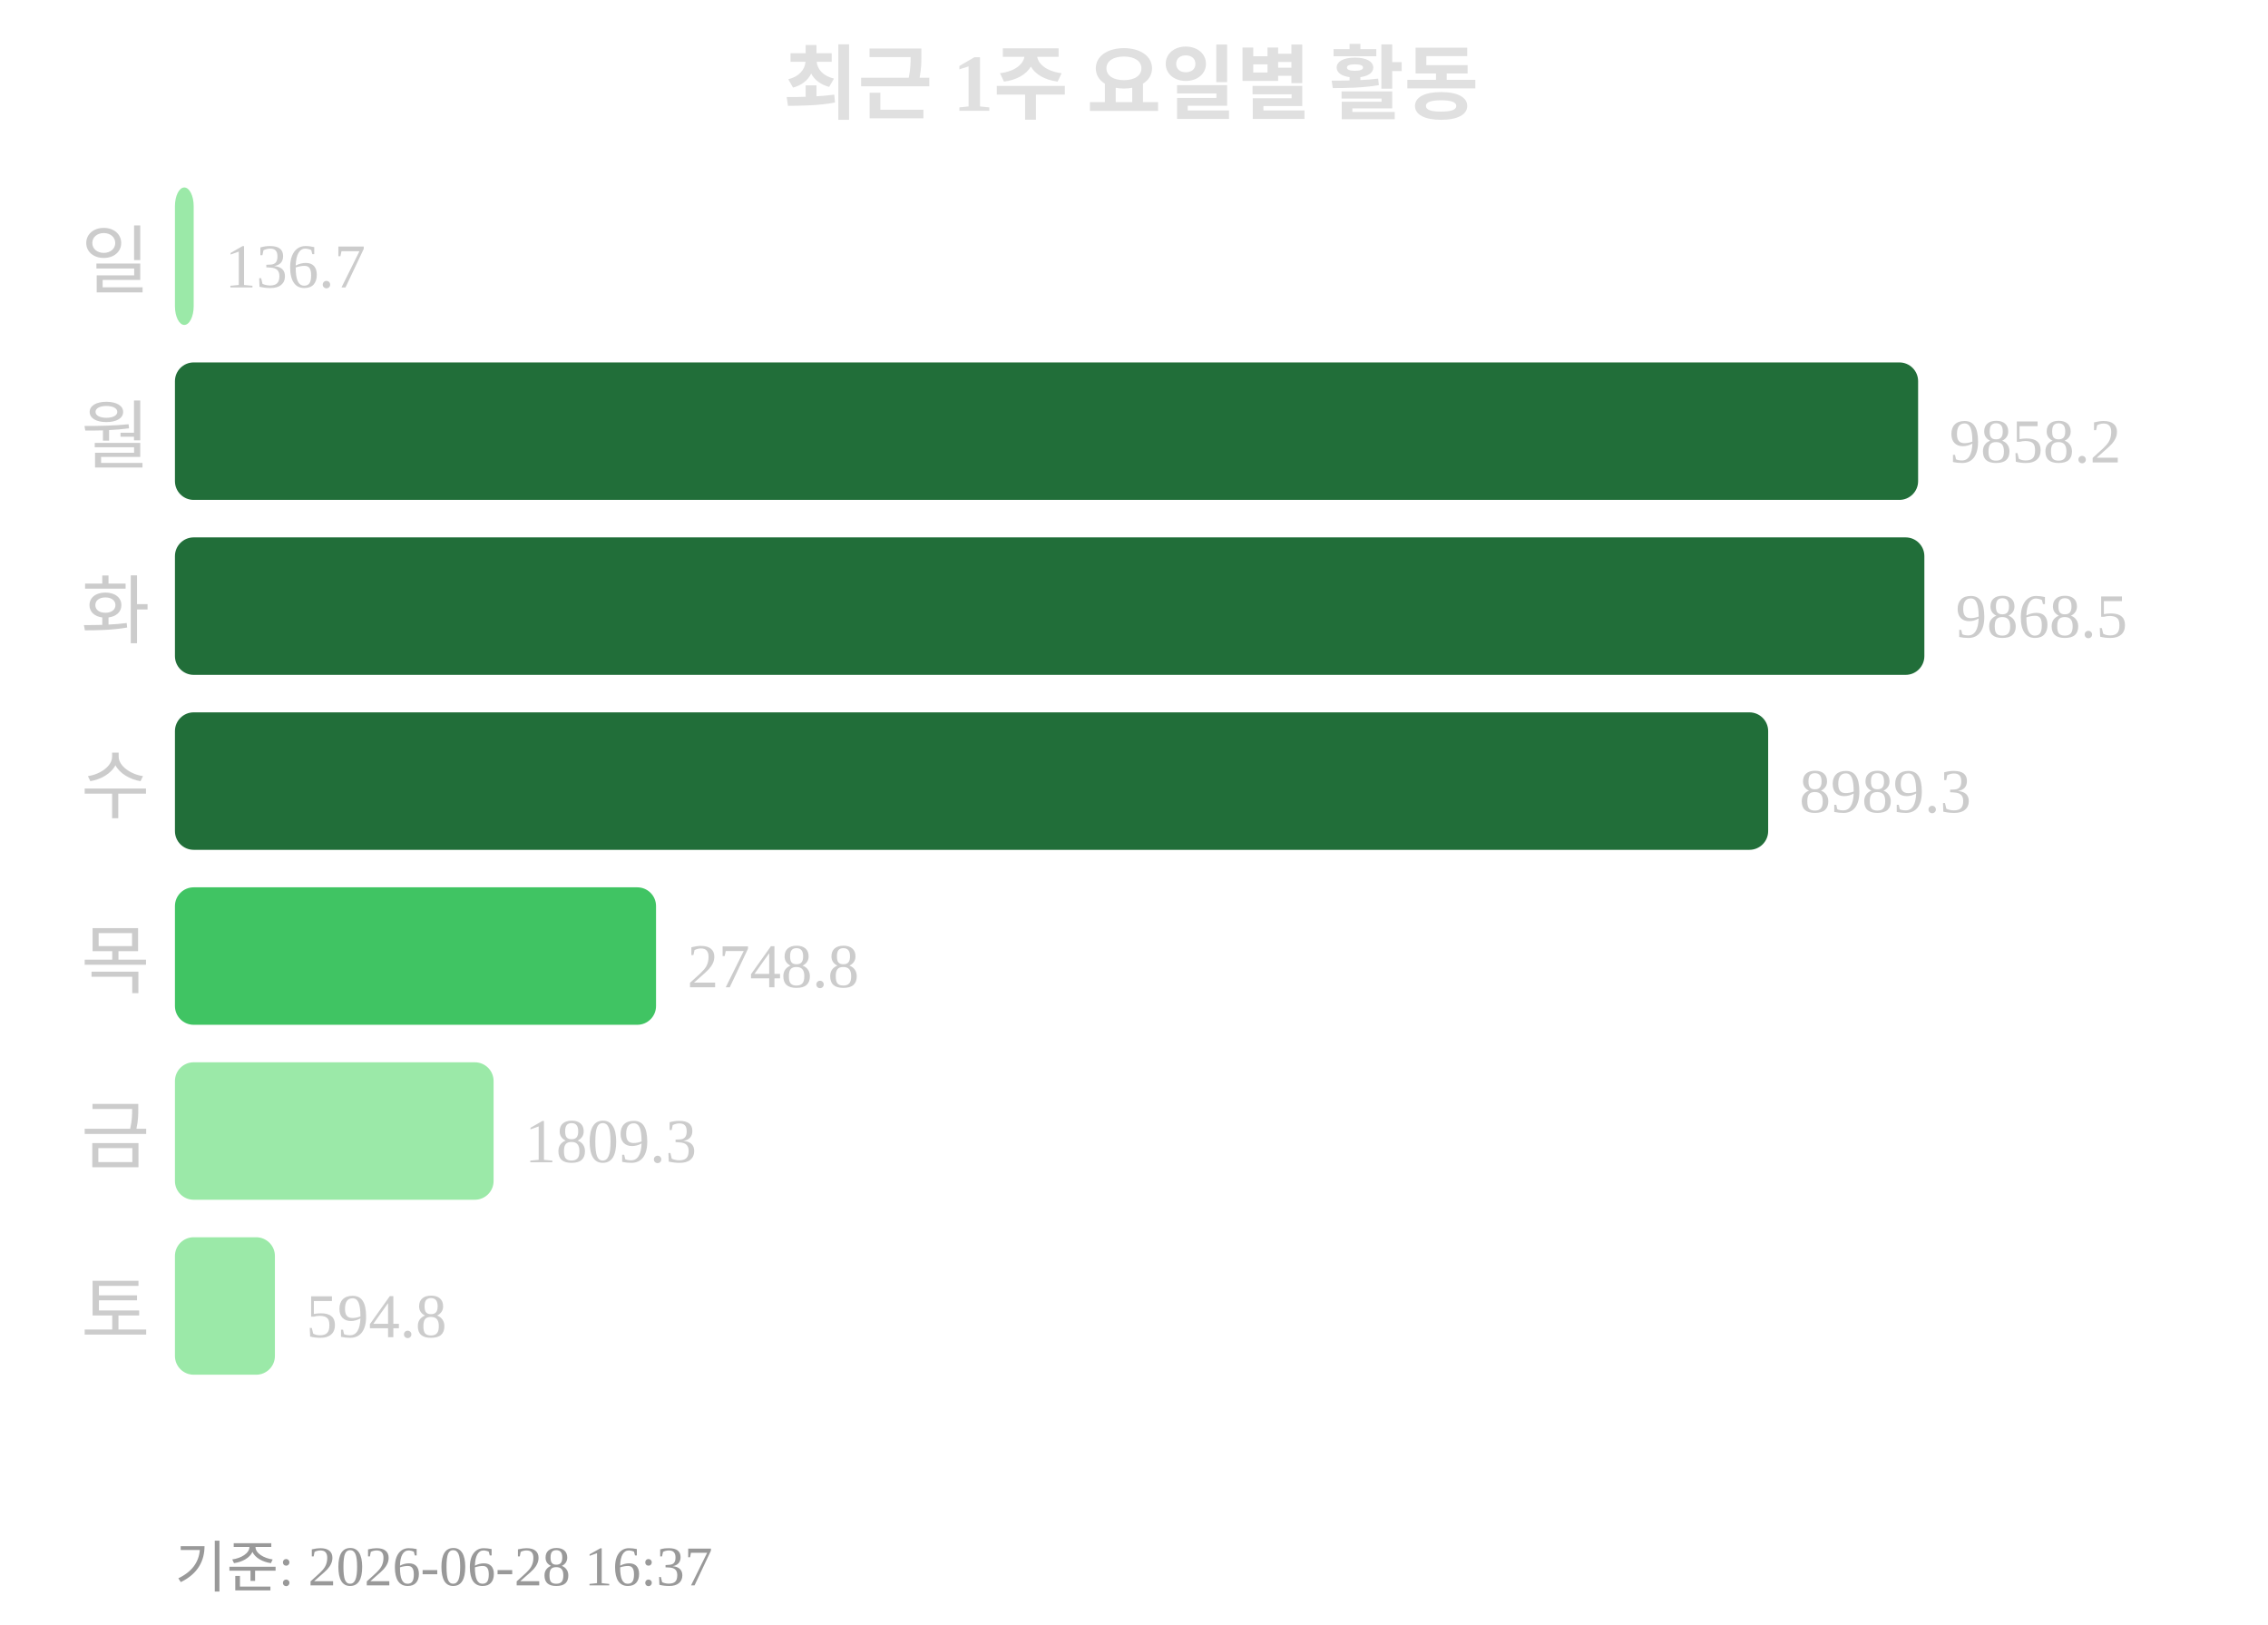
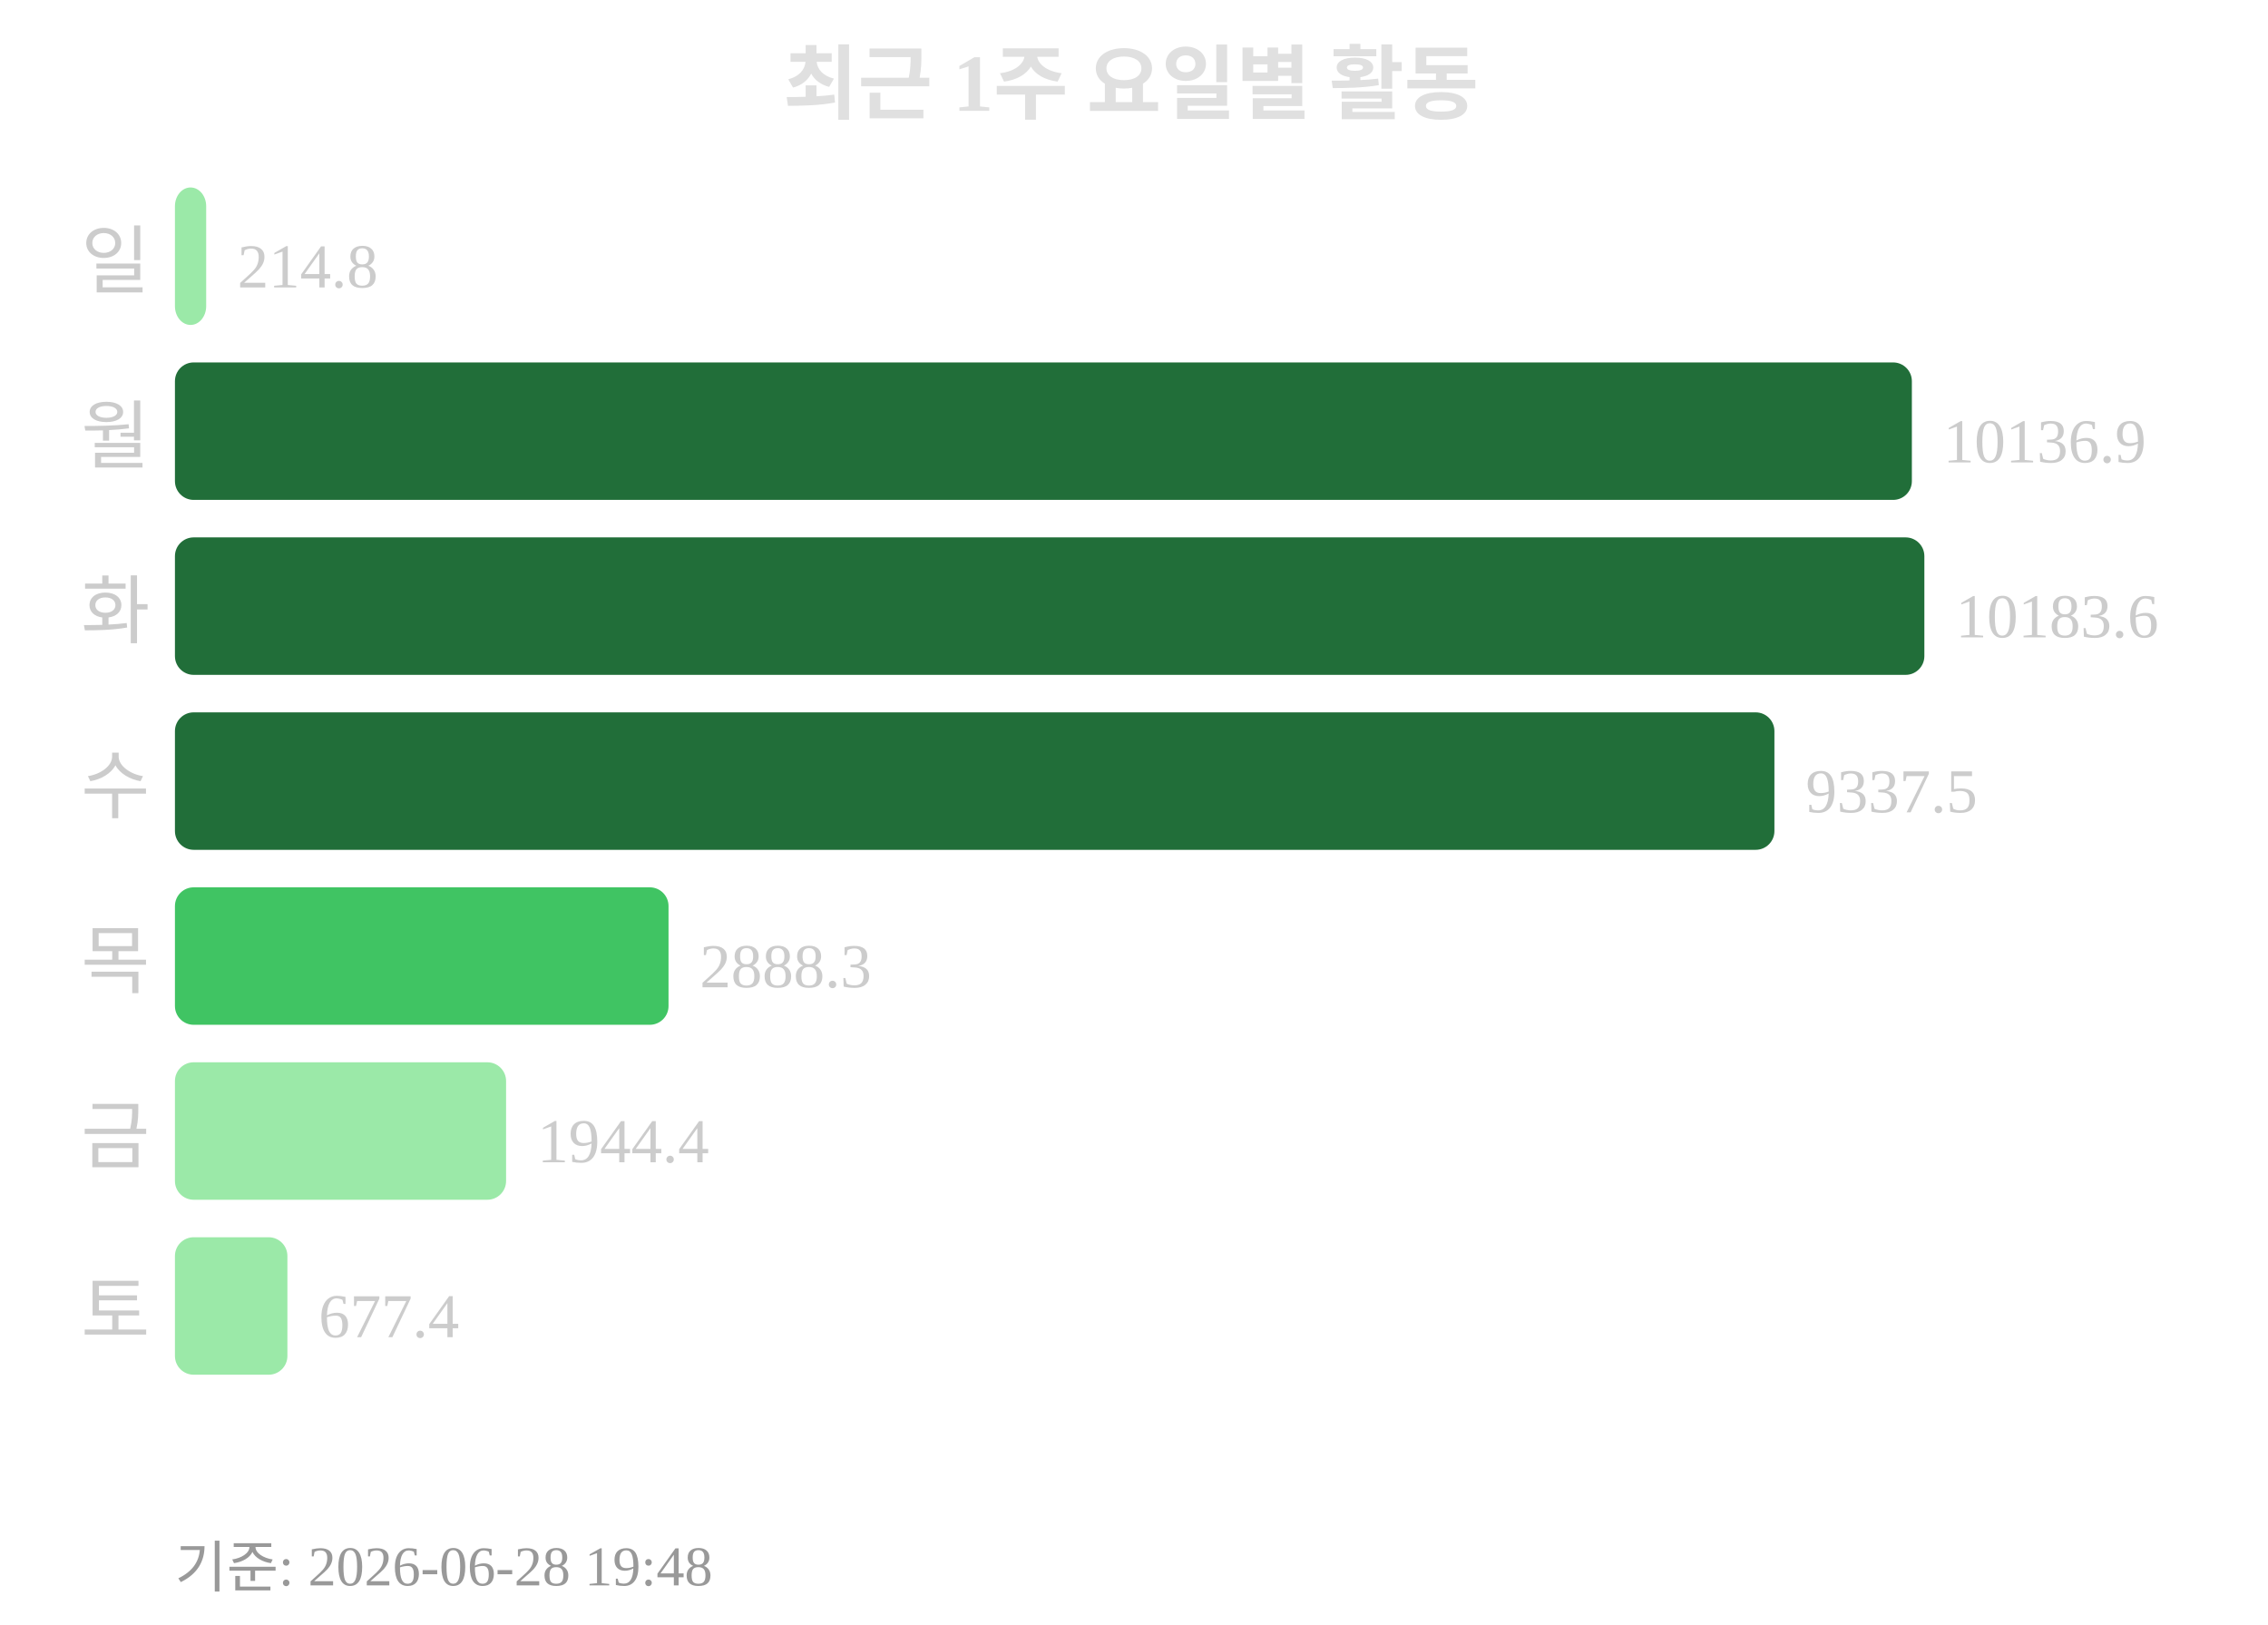
<svg xmlns="http://www.w3.org/2000/svg" width="363" height="260">
  <text x="181" y="18" text-anchor="middle" font-size="13" font-weight="bold" fill="#e0e0e0">최근 1주 요일별 활동</text>
  <text x="24" y="46" text-anchor="end" font-size="12" fill="#cccccc">일</text>
-   <rect x="28" y="30" width="3" height="22" rx="3" fill="#9be9a8" />
-   <text x="36" y="46" font-size="10" fill="#cccccc">136.7</text>
+   <rect x="28" y="30" width="5" height="22" rx="3" fill="#9be9a8" />
+   <text x="38" y="46" font-size="10" fill="#cccccc">214.8</text>
  <text x="24" y="74" text-anchor="end" font-size="12" fill="#cccccc">월</text>
-   <rect x="28" y="58" width="279" height="22" rx="3" fill="#216e39" />
-   <text x="312" y="74" font-size="10" fill="#cccccc">9858.2</text>
+   <rect x="28" y="58" width="278" height="22" rx="3" fill="#216e39" />
+   <text x="311" y="74" font-size="10" fill="#cccccc">10136.9</text>
  <text x="24" y="102" text-anchor="end" font-size="12" fill="#cccccc">화</text>
  <rect x="28" y="86" width="280" height="22" rx="3" fill="#216e39" />
-   <text x="313" y="102" font-size="10" fill="#cccccc">9868.5</text>
+   <text x="313" y="102" font-size="10" fill="#cccccc">10183.6</text>
  <text x="24" y="130" text-anchor="end" font-size="12" fill="#cccccc">수</text>
-   <rect x="28" y="114" width="255" height="22" rx="3" fill="#216e39" />
-   <text x="288" y="130" font-size="10" fill="#cccccc">8989.3</text>
+   <rect x="28" y="114" width="256" height="22" rx="3" fill="#216e39" />
+   <text x="289" y="130" font-size="10" fill="#cccccc">9337.5</text>
  <text x="24" y="158" text-anchor="end" font-size="12" fill="#cccccc">목</text>
-   <rect x="28" y="142" width="77" height="22" rx="3" fill="#40c463" />
-   <text x="110" y="158" font-size="10" fill="#cccccc">2748.8</text>
+   <rect x="28" y="142" width="79" height="22" rx="3" fill="#40c463" />
+   <text x="112" y="158" font-size="10" fill="#cccccc">2888.3</text>
  <text x="24" y="186" text-anchor="end" font-size="12" fill="#cccccc">금</text>
-   <rect x="28" y="170" width="51" height="22" rx="3" fill="#9be9a8" />
-   <text x="84" y="186" font-size="10" fill="#cccccc">1809.3</text>
+   <rect x="28" y="170" width="53" height="22" rx="3" fill="#9be9a8" />
+   <text x="86" y="186" font-size="10" fill="#cccccc">1944.4</text>
  <text x="24" y="214" text-anchor="end" font-size="12" fill="#cccccc">토</text>
-   <rect x="28" y="198" width="16" height="22" rx="3" fill="#9be9a8" />
-   <text x="49" y="214" font-size="10" fill="#cccccc">594.8</text>
-   <text x="28" y="254" font-size="9" fill="#999999">기준: 2026-06-28 16:37</text>
+   <rect x="28" y="198" width="18" height="22" rx="3" fill="#9be9a8" />
+   <text x="51" y="214" font-size="10" fill="#cccccc">677.4</text>
+   <text x="28" y="254" font-size="9" fill="#999999">기준: 2026-06-28 19:48</text>
</svg>
